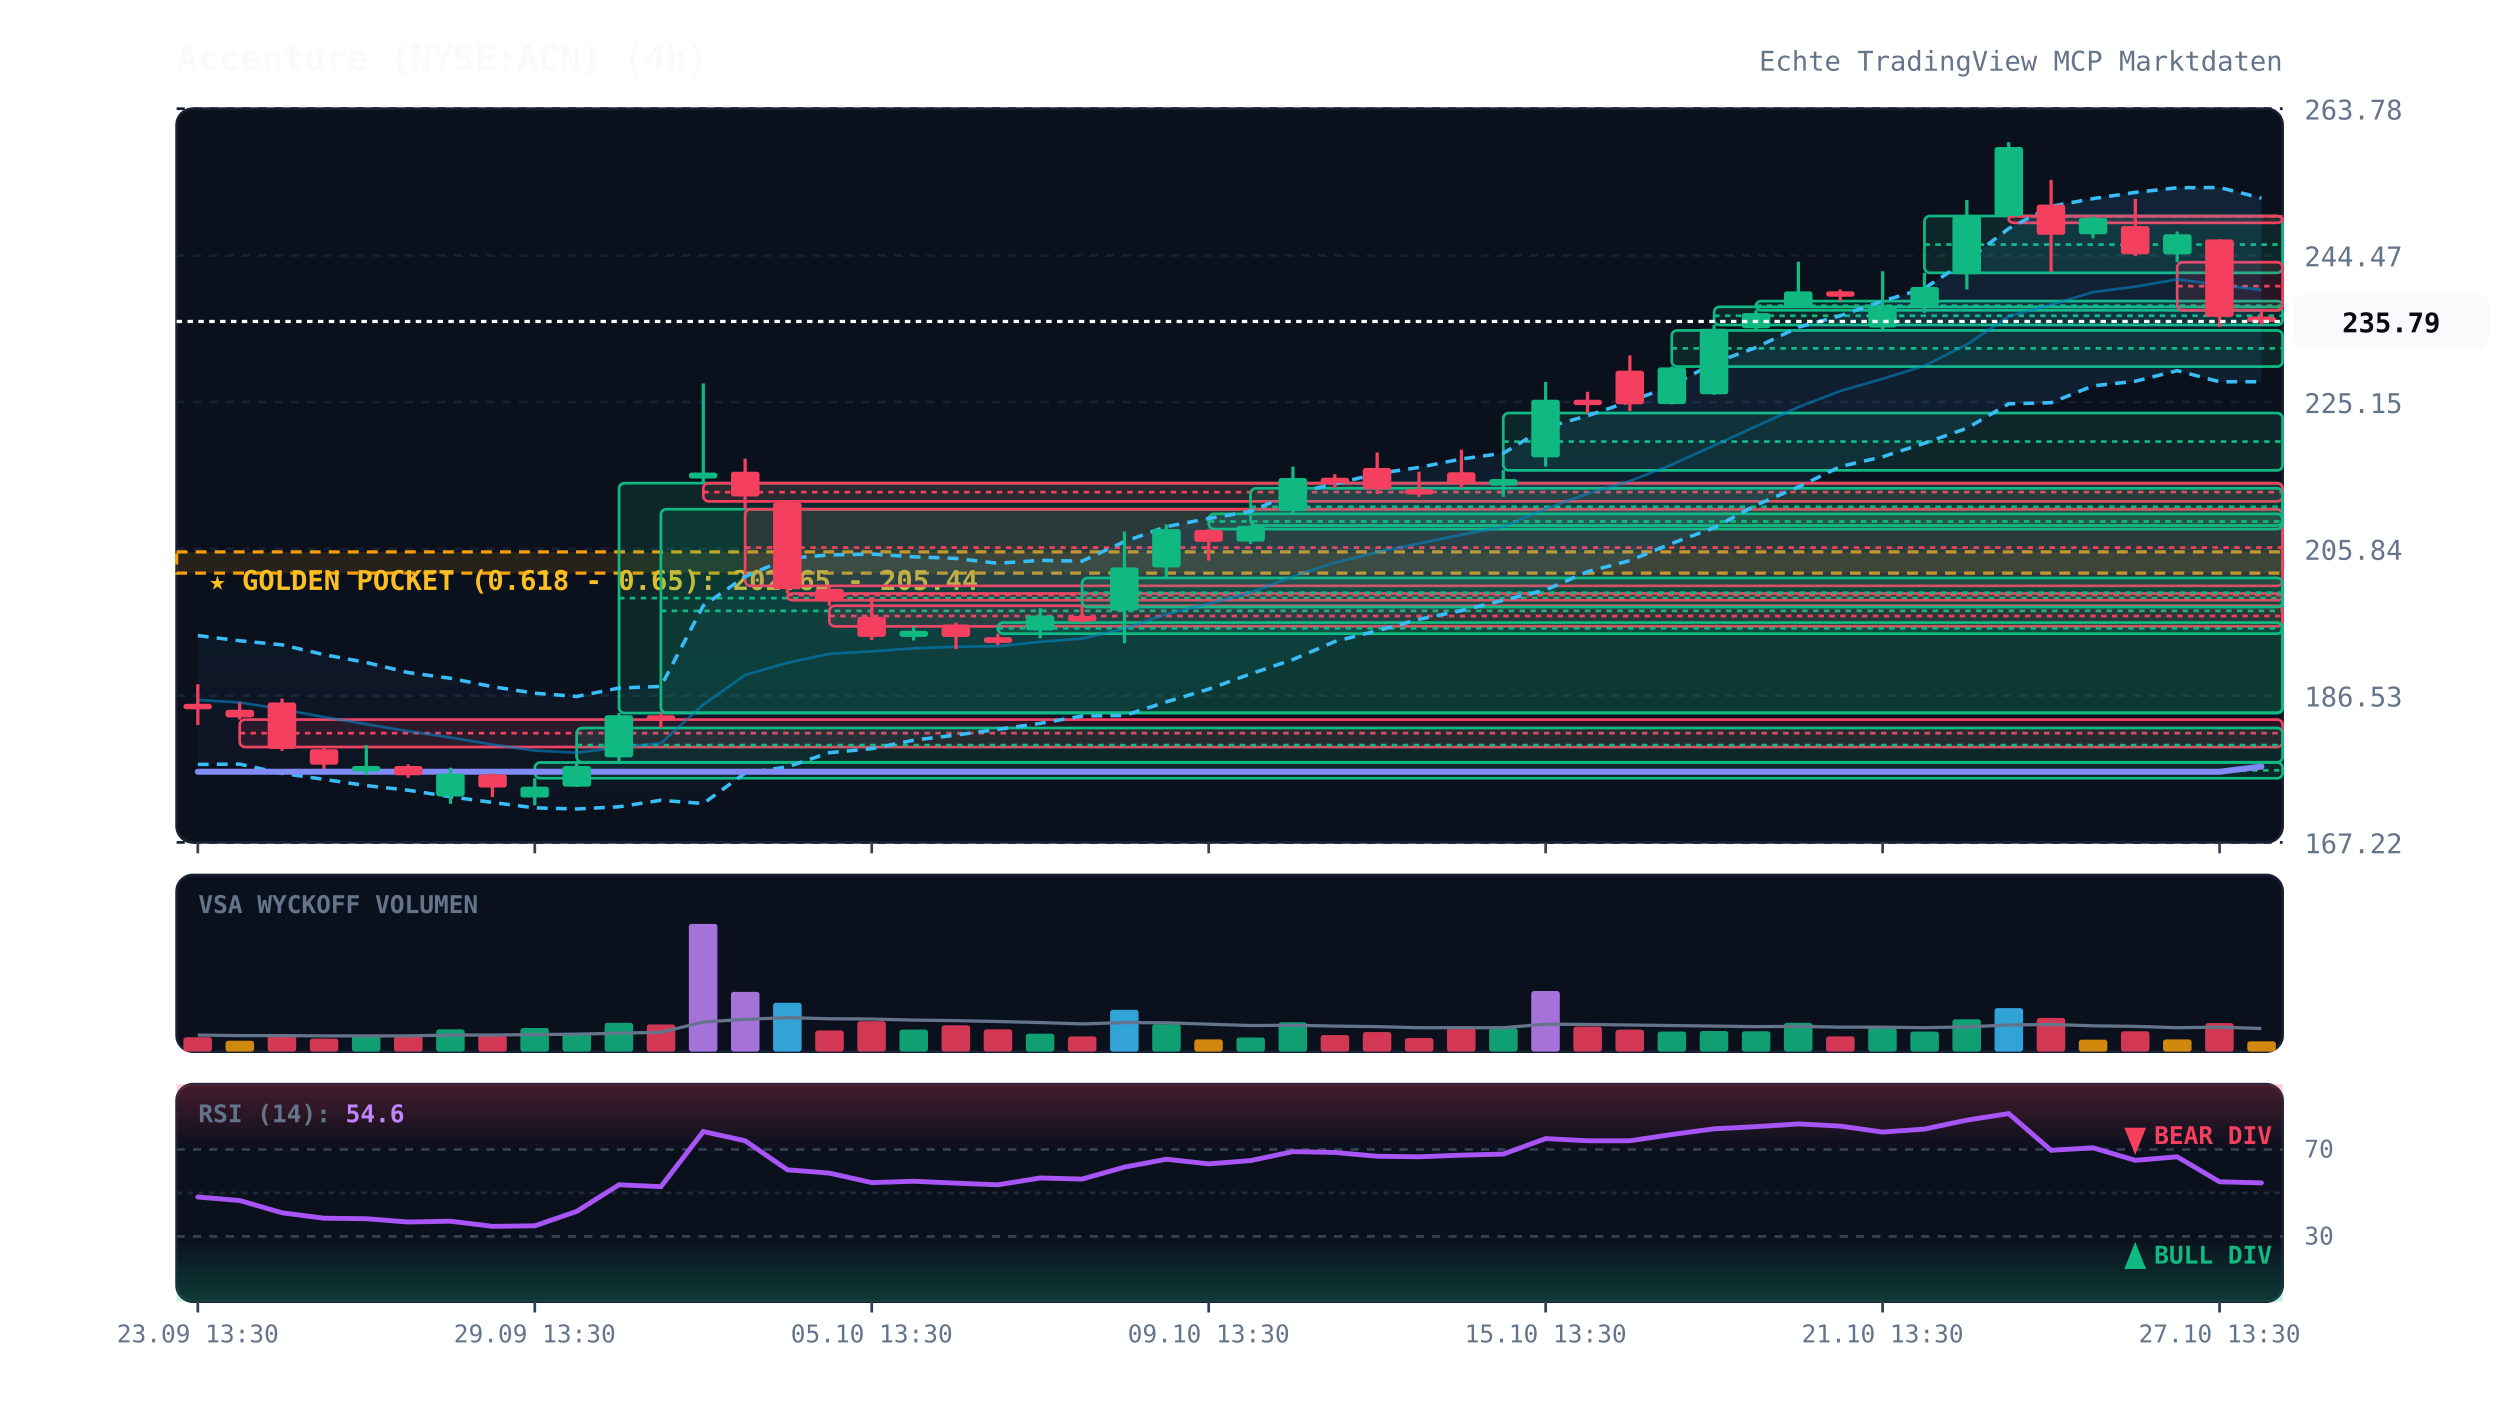
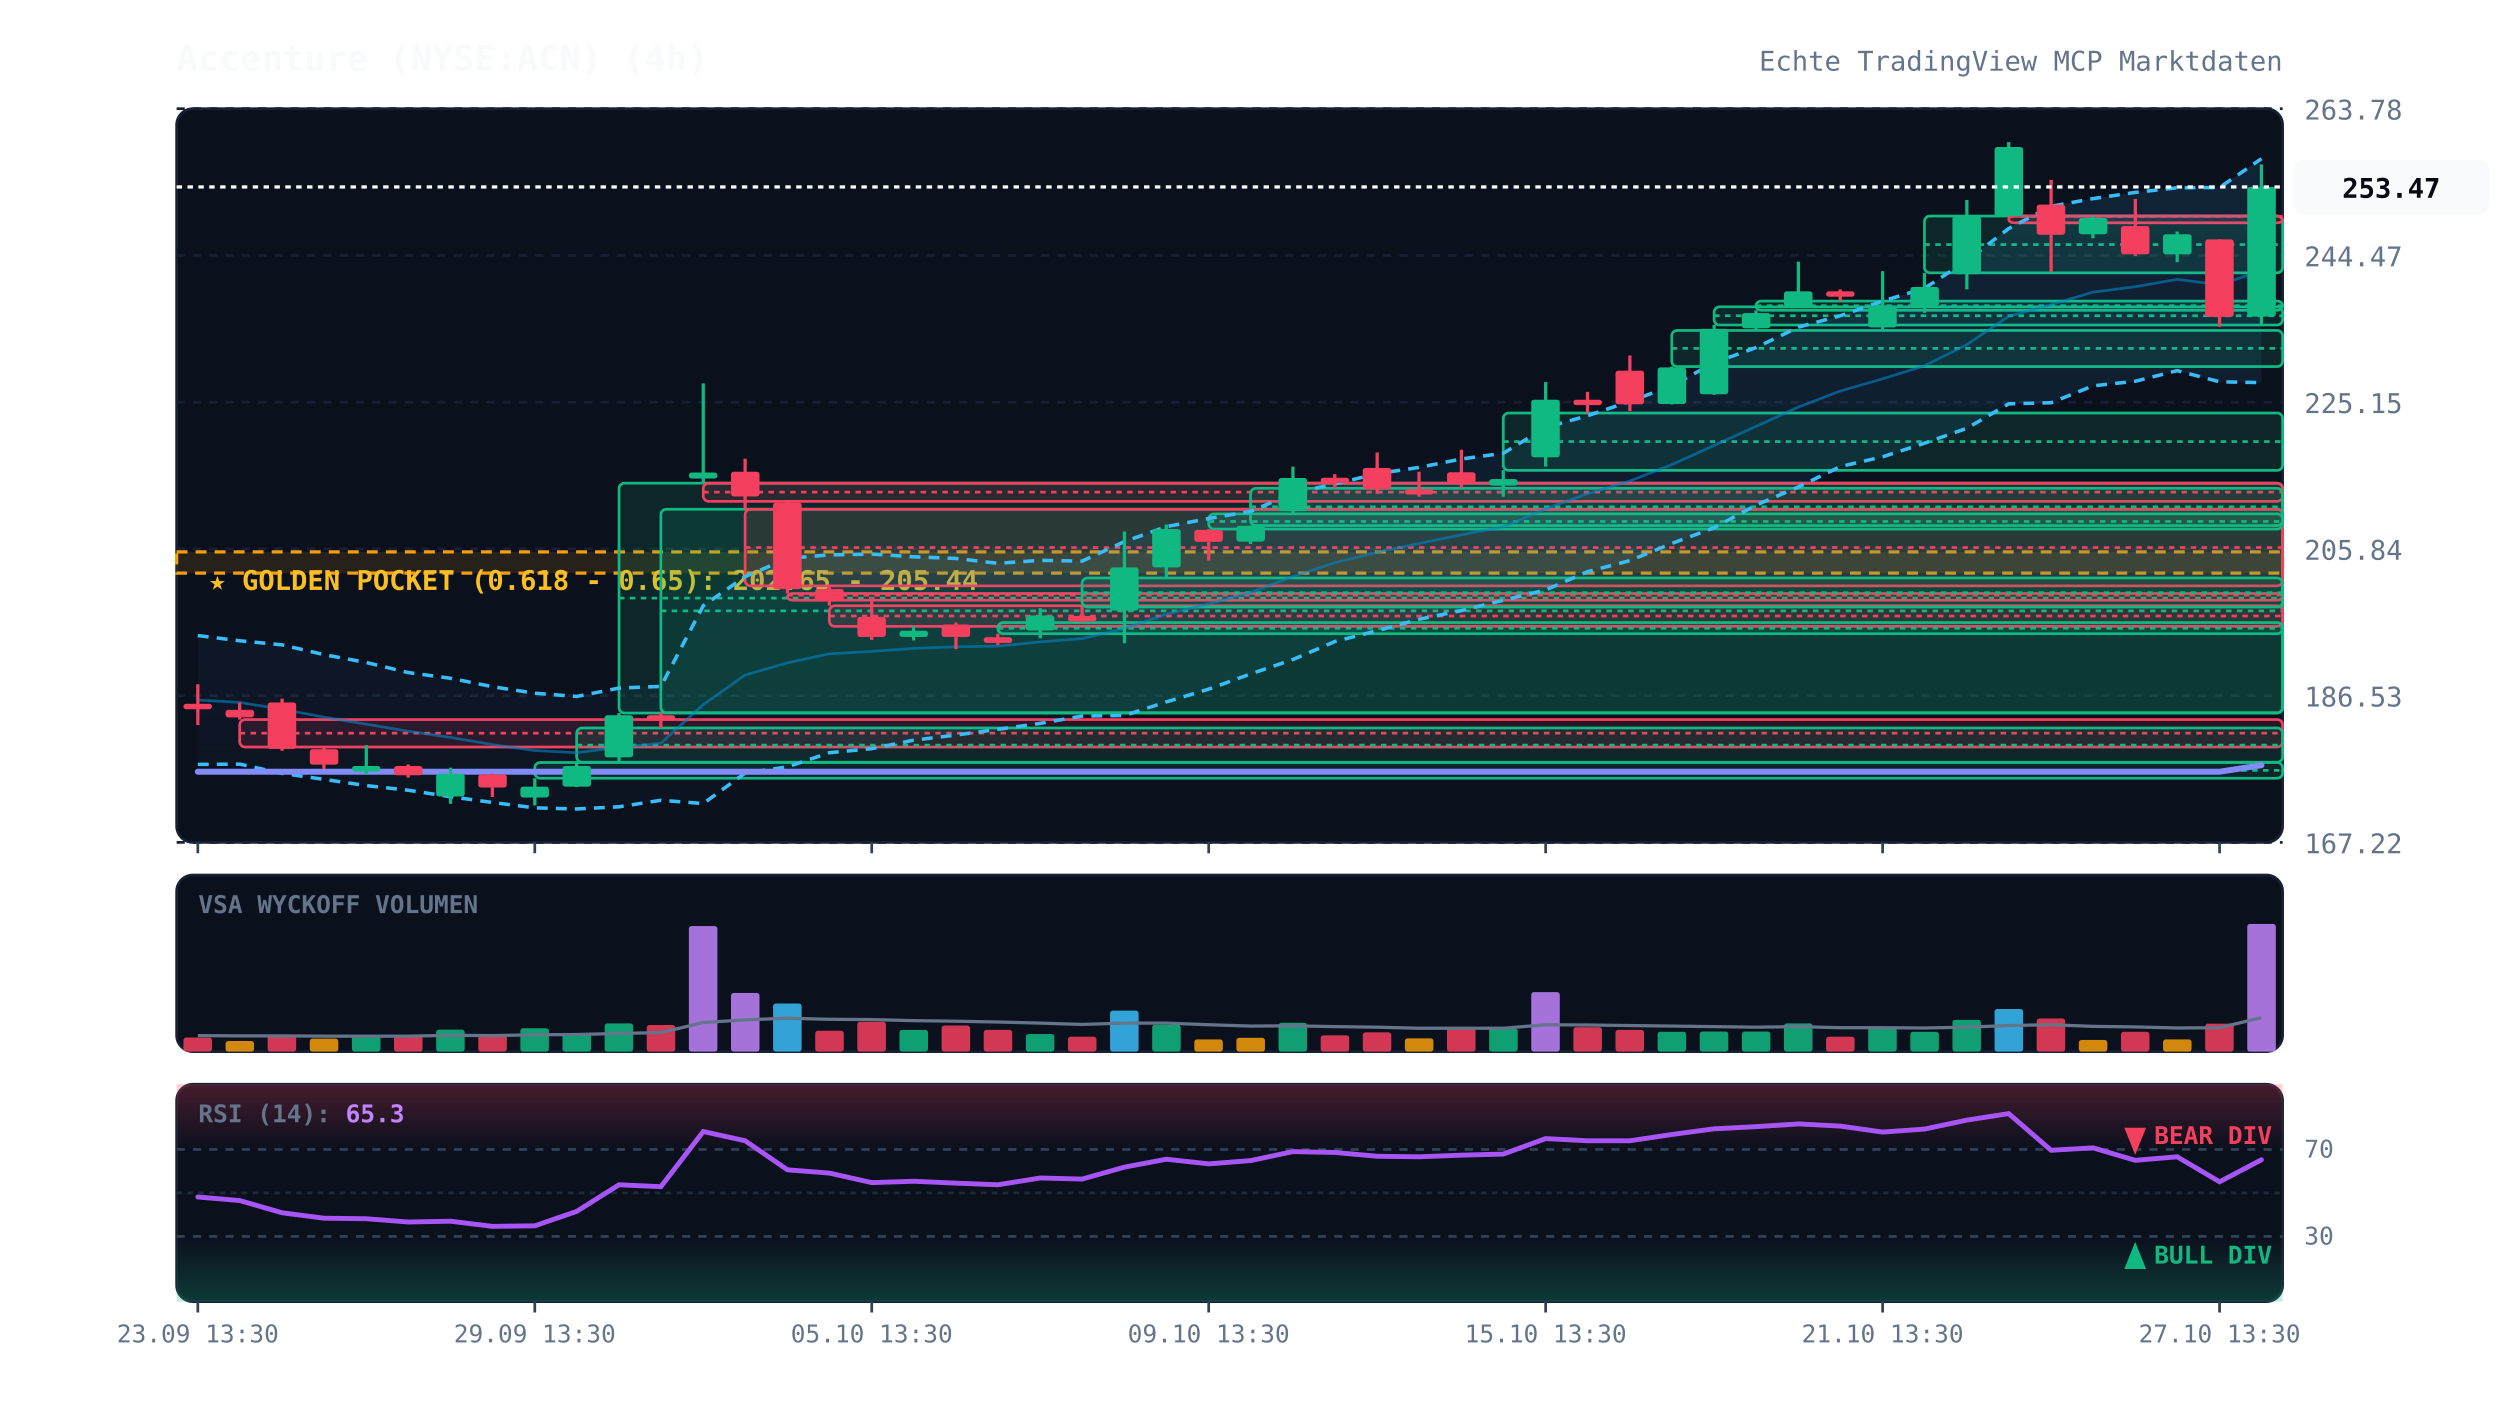
<svg xmlns="http://www.w3.org/2000/svg" viewBox="0 0 920 520" width="100%" height="100%" style="background:#070a13; font-family:'JetBrains Mono', monospace;">
  <defs>
    <linearGradient id="cloud-grad" x1="0%" y1="0%" x2="0%" y2="100%">
      <stop offset="0%" stop-color="#38bdf8" stop-opacity="0.12" />
      <stop offset="100%" stop-color="#38bdf8" stop-opacity="0.02" />
    </linearGradient>
    <linearGradient id="rsi-overbought" x1="0%" y1="0%" x2="0%" y2="100%">
      <stop offset="0%" stop-color="#f43f5e" stop-opacity="0.25" />
      <stop offset="100%" stop-color="#f43f5e" stop-opacity="0.0" />
    </linearGradient>
    <linearGradient id="rsi-oversold" x1="0%" y1="0%" x2="0%" y2="100%">
      <stop offset="0%" stop-color="#10b981" stop-opacity="0.0" />
      <stop offset="100%" stop-color="#10b981" stop-opacity="0.25" />
    </linearGradient>
  </defs>
  <rect x="65" y="40" width="775" height="270" fill="#0b101d" rx="6" stroke="#172033" stroke-width="1" />
  <rect x="65" y="322" width="775" height="65" fill="#0b101d" rx="6" stroke="#172033" stroke-width="1" />
  <rect x="65" y="399" width="775" height="80" fill="#0b101d" rx="6" stroke="#172033" stroke-width="1" />
  <line x1="65" y1="310.0" x2="840" y2="310.0" stroke="#172033" stroke-dasharray="3,3" stroke-width="1" />
  <text x="848" y="314.0" fill="#64748b" font-size="10" text-anchor="start">167.22</text>
  <line x1="65" y1="256.0" x2="840" y2="256.0" stroke="#172033" stroke-dasharray="3,3" stroke-width="1" />
  <text x="848" y="260.0" fill="#64748b" font-size="10" text-anchor="start">186.53</text>
  <line x1="65" y1="202.0" x2="840" y2="202.0" stroke="#172033" stroke-dasharray="3,3" stroke-width="1" />
  <text x="848" y="206.0" fill="#64748b" font-size="10" text-anchor="start">205.84</text>
  <line x1="65" y1="148.0" x2="840" y2="148.0" stroke="#172033" stroke-dasharray="3,3" stroke-width="1" />
  <text x="848" y="152.0" fill="#64748b" font-size="10" text-anchor="start">225.15</text>
  <line x1="65" y1="94.0" x2="840" y2="94.0" stroke="#172033" stroke-dasharray="3,3" stroke-width="1" />
  <text x="848" y="98.0" fill="#64748b" font-size="10" text-anchor="start">244.47</text>
  <line x1="65" y1="40.0" x2="840" y2="40.0" stroke="#172033" stroke-dasharray="3,3" stroke-width="1" />
  <text x="848" y="44.0" fill="#64748b" font-size="10" text-anchor="start">263.78</text>
  <rect x="65" y="203.1" width="775" height="7.8" fill="rgba(245, 158, 11, 0.12)" stroke="#f59e0b" stroke-dasharray="4,3" stroke-width="1.2" />
  <text x="77" y="217.1" fill="#fbbf24" font-size="10" font-weight="bold">★ GOLDEN POCKET (0.618 - 0.65): 202.65 - 205.44</text>
  <rect x="88.2" y="264.8" width="751.8" height="10.1" fill="rgba(244, 63, 94, 0.13)" stroke="#f43f5e" stroke-width="1" rx="2" />
  <line x1="88.2" y1="269.8" x2="840" y2="269.8" stroke="#f43f5e" stroke-dasharray="2,2" stroke-width="1" />
  <rect x="196.8" y="280.6" width="643.2" height="5.8" fill="rgba(16, 185, 129, 0.13)" stroke="#10b981" stroke-width="1" rx="2" />
  <line x1="196.8" y1="283.5" x2="840" y2="283.5" stroke="#10b981" stroke-dasharray="2,2" stroke-width="1" />
  <rect x="212.2" y="267.9" width="627.8" height="12.6" fill="rgba(16, 185, 129, 0.13)" stroke="#10b981" stroke-width="1" rx="2" />
  <line x1="212.2" y1="274.2" x2="840" y2="274.2" stroke="#10b981" stroke-dasharray="2,2" stroke-width="1" />
  <rect x="227.8" y="177.8" width="612.2" height="84.6" fill="rgba(16, 185, 129, 0.13)" stroke="#10b981" stroke-width="1" rx="2" />
  <line x1="227.8" y1="220.1" x2="840" y2="220.1" stroke="#10b981" stroke-dasharray="2,2" stroke-width="1" />
  <rect x="243.2" y="187.4" width="596.8" height="74.9" fill="rgba(16, 185, 129, 0.13)" stroke="#10b981" stroke-width="1" rx="2" />
  <line x1="243.2" y1="224.8" x2="840" y2="224.8" stroke="#10b981" stroke-dasharray="2,2" stroke-width="1" />
  <rect x="258.8" y="177.8" width="581.2" height="6.7" fill="rgba(244, 63, 94, 0.13)" stroke="#f43f5e" stroke-width="1" rx="2" />
  <line x1="258.8" y1="181.1" x2="840" y2="181.1" stroke="#f43f5e" stroke-dasharray="2,2" stroke-width="1" />
  <rect x="274.2" y="187.4" width="565.8" height="28.2" fill="rgba(244, 63, 94, 0.13)" stroke="#f43f5e" stroke-width="1" rx="2" />
  <line x1="274.2" y1="201.5" x2="840" y2="201.5" stroke="#f43f5e" stroke-dasharray="2,2" stroke-width="1" />
  <rect x="289.8" y="218.4" width="550.2" height="2.5" fill="rgba(244, 63, 94, 0.13)" stroke="#f43f5e" stroke-width="1" rx="2" />
  <line x1="289.8" y1="219.0" x2="840" y2="219.0" stroke="#f43f5e" stroke-dasharray="2,2" stroke-width="1" />
  <rect x="305.2" y="222.9" width="534.8" height="7.6" fill="rgba(244, 63, 94, 0.13)" stroke="#f43f5e" stroke-width="1" rx="2" />
  <line x1="305.2" y1="226.7" x2="840" y2="226.7" stroke="#f43f5e" stroke-dasharray="2,2" stroke-width="1" />
  <rect x="367.2" y="229.1" width="472.8" height="4.1" fill="rgba(16, 185, 129, 0.13)" stroke="#10b981" stroke-width="1" rx="2" />
  <line x1="367.2" y1="231.2" x2="840" y2="231.2" stroke="#10b981" stroke-dasharray="2,2" stroke-width="1" />
  <rect x="398.2" y="212.7" width="441.8" height="10.7" fill="rgba(16, 185, 129, 0.13)" stroke="#10b981" stroke-width="1" rx="2" />
  <line x1="398.2" y1="218.1" x2="840" y2="218.1" stroke="#10b981" stroke-dasharray="2,2" stroke-width="1" />
  <rect x="444.8" y="189.1" width="395.2" height="5.6" fill="rgba(16, 185, 129, 0.13)" stroke="#10b981" stroke-width="1" rx="2" />
  <line x1="444.8" y1="191.9" x2="840" y2="191.9" stroke="#10b981" stroke-dasharray="2,2" stroke-width="1" />
  <rect x="460.2" y="179.7" width="379.8" height="13.7" fill="rgba(16, 185, 129, 0.13)" stroke="#10b981" stroke-width="1" rx="2" />
  <line x1="460.2" y1="186.5" x2="840" y2="186.5" stroke="#10b981" stroke-dasharray="2,2" stroke-width="1" />
  <rect x="553.2" y="152.0" width="286.8" height="21.1" fill="rgba(16, 185, 129, 0.13)" stroke="#10b981" stroke-width="1" rx="2" />
  <line x1="553.2" y1="162.5" x2="840" y2="162.5" stroke="#10b981" stroke-dasharray="2,2" stroke-width="1" />
  <rect x="615.2" y="121.6" width="224.8" height="13.3" fill="rgba(16, 185, 129, 0.13)" stroke="#10b981" stroke-width="1" rx="2" />
  <line x1="615.2" y1="128.2" x2="840" y2="128.2" stroke="#10b981" stroke-dasharray="2,2" stroke-width="1" />
  <rect x="630.8" y="112.9" width="209.2" height="6.7" fill="rgba(16, 185, 129, 0.13)" stroke="#10b981" stroke-width="1" rx="2" />
  <line x1="630.8" y1="116.2" x2="840" y2="116.2" stroke="#10b981" stroke-dasharray="2,2" stroke-width="1" />
  <rect x="646.2" y="110.8" width="193.8" height="3.4" fill="rgba(16, 185, 129, 0.13)" stroke="#10b981" stroke-width="1" rx="2" />
  <line x1="646.2" y1="112.5" x2="840" y2="112.5" stroke="#10b981" stroke-dasharray="2,2" stroke-width="1" />
  <rect x="708.2" y="79.5" width="131.8" height="20.9" fill="rgba(16, 185, 129, 0.13)" stroke="#10b981" stroke-width="1" rx="2" />
  <line x1="708.2" y1="90.0" x2="840" y2="90.0" stroke="#10b981" stroke-dasharray="2,2" stroke-width="1" />
  <rect x="739.2" y="79.5" width="100.8" height="2.5" fill="rgba(244, 63, 94, 0.13)" stroke="#f43f5e" stroke-width="1" rx="2" />
  <line x1="739.2" y1="79.6" x2="840" y2="79.6" stroke="#f43f5e" stroke-dasharray="2,2" stroke-width="1" />
-   <rect x="801.2" y="96.5" width="38.8" height="17.7" fill="rgba(244, 63, 94, 0.13)" stroke="#f43f5e" stroke-width="1" rx="2" />
-   <line x1="801.2" y1="105.3" x2="840" y2="105.3" stroke="#f43f5e" stroke-dasharray="2,2" stroke-width="1" />
-   <polygon points="72.8,233.9 88.2,235.8 103.8,237.3 119.2,240.9 134.8,243.8 150.2,247.5 165.8,249.6 181.2,252.7 196.8,255.1 212.2,256.3 227.8,253.2 243.2,252.6 258.8,222.9 274.2,212.2 289.8,205.5 305.2,204.2 320.8,203.9 336.2,204.9 351.8,205.5 367.2,207.3 382.8,206.2 398.2,206.5 413.8,199.3 429.2,193.8 444.8,190.8 460.2,188.2 475.8,181.5 491.2,178.1 506.8,174.3 522.2,172.0 537.8,168.9 553.2,166.8 568.8,157.3 584.2,153.0 599.8,147.7 615.2,142.0 630.8,133.5 646.2,127.9 661.8,120.4 677.2,116.2 692.8,110.8 708.2,106.1 723.8,95.9 739.2,84.1 754.8,75.9 770.2,73.1 785.8,70.8 801.2,69.1 816.8,69.0 832.2,72.9 832.2,140.5 816.8,140.5 801.2,136.4 785.8,140.3 770.2,142.0 754.8,148.2 739.2,148.6 723.8,157.6 708.2,163.1 692.8,168.1 677.2,171.7 661.8,179.2 646.2,185.9 630.8,194.2 615.2,200.0 599.8,206.3 584.2,210.4 568.8,217.1 553.2,220.9 537.8,224.7 522.2,227.9 506.8,232.1 491.2,236.1 475.8,242.7 460.2,248.0 444.8,253.6 429.2,258.3 413.8,263.3 398.2,263.5 382.8,266.2 367.2,268.4 351.8,270.5 336.2,272.4 320.8,275.5 305.2,277.0 289.8,282.2 274.2,284.5 258.8,295.7 243.2,294.5 227.8,296.9 212.2,297.7 196.8,297.3 181.2,295.3 165.8,293.2 150.2,290.8 134.8,289.1 119.2,286.8 103.8,284.6 88.2,281.2 72.8,281.3" fill="url(#cloud-grad)" />
-   <polyline points="72.8,233.9 88.2,235.8 103.8,237.3 119.2,240.9 134.8,243.8 150.2,247.5 165.8,249.6 181.2,252.7 196.8,255.1 212.2,256.3 227.8,253.2 243.2,252.6 258.8,222.9 274.2,212.2 289.8,205.5 305.2,204.2 320.8,203.9 336.2,204.9 351.8,205.5 367.2,207.3 382.8,206.2 398.2,206.5 413.8,199.3 429.2,193.8 444.8,190.8 460.2,188.2 475.8,181.5 491.2,178.1 506.8,174.3 522.2,172.0 537.8,168.9 553.2,166.8 568.8,157.3 584.2,153.0 599.8,147.7 615.2,142.0 630.8,133.5 646.2,127.9 661.8,120.4 677.2,116.2 692.8,110.8 708.2,106.1 723.8,95.9 739.2,84.1 754.8,75.9 770.2,73.1 785.8,70.8 801.2,69.1 816.8,69.0 832.2,72.9" fill="none" stroke="#38bdf8" stroke-width="1.3" stroke-dasharray="4,3" />
-   <polyline points="72.8,281.3 88.2,281.2 103.8,284.6 119.2,286.8 134.8,289.1 150.2,290.8 165.8,293.2 181.2,295.3 196.8,297.3 212.2,297.7 227.8,296.9 243.2,294.5 258.8,295.7 274.2,284.5 289.8,282.2 305.2,277.0 320.8,275.5 336.2,272.4 351.8,270.5 367.2,268.4 382.8,266.2 398.2,263.5 413.8,263.3 429.2,258.3 444.8,253.6 460.2,248.0 475.8,242.7 491.2,236.1 506.8,232.1 522.2,227.9 537.8,224.7 553.2,220.9 568.8,217.1 584.2,210.4 599.8,206.3 615.2,200.0 630.8,194.2 646.2,185.9 661.8,179.2 677.2,171.7 692.8,168.1 708.2,163.1 723.8,157.6 739.2,148.6 754.8,148.2 770.2,142.0 785.8,140.3 801.2,136.4 816.8,140.5 832.2,140.5" fill="none" stroke="#38bdf8" stroke-width="1.3" stroke-dasharray="4,3" />
-   <polyline points="72.8,257.6 88.2,258.5 103.8,261.0 119.2,263.9 134.8,266.5 150.2,269.1 165.8,271.4 181.2,274.0 196.8,276.2 212.2,277.0 227.8,275.0 243.2,273.5 258.8,259.3 274.2,248.4 289.8,243.9 305.2,240.6 320.8,239.7 336.2,238.6 351.8,238.0 367.2,237.8 382.8,236.2 398.2,235.0 413.8,231.3 429.2,226.0 444.8,222.2 460.2,218.1 475.8,212.1 491.2,207.1 506.8,203.2 522.2,200.0 537.8,196.8 553.2,193.9 568.8,187.2 584.2,181.7 599.8,177.0 615.2,171.0 630.8,163.9 646.2,156.9 661.8,149.8 677.2,143.9 692.8,139.4 708.2,134.6 723.8,126.8 739.2,116.4 754.8,112.1 770.2,107.5 785.8,105.5 801.2,102.8 816.8,104.8 832.2,106.7" fill="none" stroke="#0284c7" stroke-width="1.0" stroke-opacity="0.6" />
-   <polyline points="72.8,284.0 88.2,284.0 103.8,284.0 119.2,284.0 134.8,284.0 150.2,284.0 165.8,284.0 181.2,284.0 196.8,284.0 212.2,284.0 227.8,284.0 243.2,284.0 258.8,284.0 274.2,284.0 289.8,284.0 305.2,284.0 320.8,284.0 336.2,284.0 351.8,284.0 367.2,284.0 382.8,284.0 398.2,284.0 413.8,284.0 429.2,284.0 444.8,284.0 460.2,284.0 475.8,284.0 491.2,284.0 506.8,284.0 522.2,284.0 537.8,284.0 553.2,284.0 568.8,284.0 584.2,284.0 599.8,284.0 615.2,284.0 630.8,284.0 646.2,284.0 661.8,284.0 677.2,284.0 692.8,284.0 708.2,284.0 723.8,284.0 739.2,284.0 754.8,284.0 770.2,284.0 785.8,284.0 801.2,284.0 816.8,284.0 832.2,282.1" fill="none" stroke="#818cf8" stroke-width="2.2" stroke-linecap="round" />
+   <polygon points="72.8,233.9 88.2,235.8 103.8,237.3 119.2,240.9 134.8,243.8 150.2,247.5 165.8,249.6 181.2,252.7 196.8,255.1 212.2,256.3 227.8,253.2 243.2,252.6 258.8,222.9 274.2,212.2 289.8,205.5 305.2,204.2 320.8,203.9 336.2,204.9 351.8,205.5 367.2,207.3 382.8,206.2 398.2,206.5 413.8,199.3 429.2,193.8 444.8,190.8 460.2,188.2 475.8,181.5 491.2,178.1 506.8,174.3 522.2,172.0 537.8,168.9 553.2,166.8 568.8,157.3 584.2,153.0 599.8,147.7 615.2,142.0 630.8,133.5 646.2,127.9 661.8,120.4 677.2,116.2 692.8,110.8 708.2,106.1 723.8,95.9 739.2,84.1 754.8,75.9 770.2,73.1 785.8,70.8 801.2,69.1 816.8,69.0 832.2,58.4 832.2,140.8 816.8,140.5 801.2,136.4 785.8,140.3 770.2,142.0 754.8,148.2 739.2,148.6 723.8,157.6 708.2,163.1 692.8,168.1 677.2,171.7 661.8,179.2 646.2,185.9 630.8,194.2 615.2,200.0 599.8,206.3 584.2,210.4 568.8,217.1 553.2,220.9 537.8,224.7 522.2,227.9 506.8,232.1 491.2,236.1 475.8,242.7 460.2,248.0 444.8,253.6 429.2,258.3 413.8,263.3 398.2,263.5 382.8,266.2 367.2,268.4 351.8,270.5 336.2,272.4 320.8,275.5 305.2,277.0 289.8,282.2 274.2,284.5 258.8,295.7 243.2,294.5 227.8,296.9 212.2,297.7 196.8,297.3 181.2,295.3 165.8,293.2 150.2,290.8 134.8,289.1 119.2,286.8 103.8,284.6 88.2,281.2 72.8,281.3" fill="url(#cloud-grad)" />
+   <polyline points="72.8,233.9 88.2,235.8 103.8,237.3 119.2,240.9 134.8,243.8 150.2,247.5 165.8,249.6 181.2,252.7 196.8,255.1 212.2,256.3 227.8,253.2 243.2,252.6 258.8,222.9 274.2,212.2 289.8,205.5 305.2,204.2 320.8,203.9 336.2,204.9 351.8,205.5 367.2,207.3 382.8,206.2 398.2,206.5 413.8,199.3 429.2,193.8 444.8,190.8 460.2,188.2 475.8,181.5 491.2,178.1 506.8,174.3 522.2,172.0 537.8,168.9 553.2,166.8 568.8,157.3 584.2,153.0 599.8,147.7 615.2,142.0 630.8,133.5 646.2,127.9 661.8,120.4 677.2,116.2 692.8,110.8 708.2,106.1 723.8,95.9 739.2,84.1 754.8,75.9 770.2,73.1 785.8,70.8 801.2,69.1 816.8,69.0 832.2,58.4" fill="none" stroke="#38bdf8" stroke-width="1.3" stroke-dasharray="4,3" />
+   <polyline points="72.8,281.3 88.2,281.2 103.8,284.6 119.2,286.8 134.8,289.1 150.2,290.8 165.8,293.2 181.2,295.3 196.8,297.3 212.2,297.7 227.8,296.9 243.2,294.5 258.8,295.7 274.2,284.5 289.8,282.2 305.2,277.0 320.8,275.5 336.2,272.4 351.8,270.5 367.2,268.4 382.8,266.2 398.2,263.5 413.8,263.3 429.2,258.3 444.8,253.6 460.2,248.0 475.8,242.7 491.2,236.1 506.8,232.1 522.2,227.9 537.8,224.7 553.2,220.9 568.8,217.1 584.2,210.4 599.8,206.3 615.2,200.0 630.8,194.2 646.2,185.9 661.8,179.2 677.2,171.7 692.8,168.1 708.2,163.1 723.8,157.6 739.2,148.6 754.8,148.2 770.2,142.0 785.8,140.3 801.2,136.4 816.8,140.5 832.2,140.8" fill="none" stroke="#38bdf8" stroke-width="1.3" stroke-dasharray="4,3" />
+   <polyline points="72.8,257.6 88.2,258.5 103.8,261.0 119.2,263.9 134.8,266.5 150.2,269.1 165.8,271.4 181.2,274.0 196.8,276.2 212.2,277.0 227.8,275.0 243.2,273.5 258.8,259.3 274.2,248.4 289.8,243.9 305.2,240.6 320.8,239.7 336.2,238.6 351.8,238.0 367.2,237.8 382.8,236.2 398.2,235.0 413.8,231.3 429.2,226.0 444.8,222.2 460.2,218.1 475.8,212.1 491.2,207.1 506.8,203.2 522.2,200.0 537.8,196.8 553.2,193.9 568.8,187.2 584.2,181.7 599.8,177.0 615.2,171.0 630.8,163.9 646.2,156.9 661.8,149.8 677.2,143.9 692.8,139.4 708.2,134.6 723.8,126.8 739.2,116.4 754.8,112.1 770.2,107.5 785.8,105.5 801.2,102.8 816.8,104.8 832.2,99.6" fill="none" stroke="#0284c7" stroke-width="1.0" stroke-opacity="0.6" />
+   <polyline points="72.8,284.0 88.2,284.0 103.8,284.0 119.2,284.0 134.8,284.0 150.2,284.0 165.8,284.0 181.2,284.0 196.8,284.0 212.2,284.0 227.8,284.0 243.2,284.0 258.8,284.0 274.2,284.0 289.8,284.0 305.2,284.0 320.8,284.0 336.2,284.0 351.8,284.0 367.2,284.0 382.8,284.0 398.2,284.0 413.8,284.0 429.2,284.0 444.8,284.0 460.2,284.0 475.8,284.0 491.2,284.0 506.8,284.0 522.2,284.0 537.8,284.0 553.2,284.0 568.8,284.0 584.2,284.0 599.8,284.0 615.2,284.0 630.8,284.0 646.2,284.0 661.8,284.0 677.2,284.0 692.8,284.0 708.2,284.0 723.8,284.0 739.2,284.0 754.8,284.0 770.2,284.0 785.8,284.0 801.2,284.0 816.8,284.0 832.2,281.6" fill="none" stroke="#818cf8" stroke-width="2.2" stroke-linecap="round" />
  <line x1="72.8" y1="251.8" x2="72.8" y2="266.8" stroke="#f43f5e" stroke-width="1.2" />
  <rect x="67.5" y="259.0" width="10.5" height="2.0" fill="#f43f5e" rx="1" />
  <line x1="88.2" y1="258.5" x2="88.2" y2="264.8" stroke="#f43f5e" stroke-width="1.2" />
  <rect x="83.0" y="261.2" width="10.5" height="2.8" fill="#f43f5e" rx="1" />
  <line x1="103.8" y1="257.1" x2="103.8" y2="276.3" stroke="#f43f5e" stroke-width="1.2" />
  <rect x="98.5" y="258.5" width="10.5" height="17.1" fill="#f43f5e" rx="1" />
  <line x1="119.2" y1="274.8" x2="119.2" y2="283.0" stroke="#f43f5e" stroke-width="1.2" />
  <rect x="114.0" y="275.7" width="10.5" height="5.7" fill="#f43f5e" rx="1" />
  <line x1="134.8" y1="274.2" x2="134.8" y2="285.1" stroke="#10b981" stroke-width="1.2" />
  <rect x="129.5" y="281.9" width="10.5" height="2.0" fill="#10b981" rx="1" />
  <line x1="150.2" y1="281.3" x2="150.2" y2="286.2" stroke="#f43f5e" stroke-width="1.2" />
  <rect x="145.0" y="281.9" width="10.5" height="3.4" fill="#f43f5e" rx="1" />
  <line x1="165.8" y1="282.5" x2="165.8" y2="295.8" stroke="#10b981" stroke-width="1.2" />
  <rect x="160.5" y="284.7" width="10.5" height="8.4" fill="#10b981" rx="1" />
  <line x1="181.2" y1="284.6" x2="181.2" y2="293.3" stroke="#f43f5e" stroke-width="1.2" />
  <rect x="176.0" y="285.0" width="10.5" height="4.8" fill="#f43f5e" rx="1" />
  <line x1="196.8" y1="286.4" x2="196.8" y2="296.4" stroke="#10b981" stroke-width="1.2" />
  <rect x="191.5" y="289.5" width="10.5" height="4.0" fill="#10b981" rx="1" />
  <line x1="212.2" y1="280.5" x2="212.2" y2="289.6" stroke="#10b981" stroke-width="1.2" />
  <rect x="207.0" y="281.9" width="10.5" height="7.6" fill="#10b981" rx="1" />
  <line x1="227.8" y1="262.4" x2="227.8" y2="280.6" stroke="#10b981" stroke-width="1.2" />
  <rect x="222.5" y="263.2" width="10.5" height="15.5" fill="#10b981" rx="1" />
  <line x1="243.2" y1="262.3" x2="243.2" y2="267.9" stroke="#f43f5e" stroke-width="1.2" />
  <rect x="238.0" y="263.2" width="10.5" height="2.0" fill="#f43f5e" rx="1" />
  <line x1="258.8" y1="141.1" x2="258.8" y2="177.8" stroke="#10b981" stroke-width="1.2" />
  <rect x="253.5" y="173.9" width="10.5" height="2.2" fill="#10b981" rx="1" />
  <line x1="274.2" y1="168.8" x2="274.2" y2="187.4" stroke="#f43f5e" stroke-width="1.2" />
  <rect x="269.0" y="173.6" width="10.5" height="9.1" fill="#f43f5e" rx="1" />
  <line x1="289.8" y1="184.5" x2="289.8" y2="218.4" stroke="#f43f5e" stroke-width="1.2" />
  <rect x="284.5" y="184.9" width="10.5" height="31.9" fill="#f43f5e" rx="1" />
  <line x1="305.2" y1="215.6" x2="305.2" y2="222.9" stroke="#f43f5e" stroke-width="1.2" />
  <rect x="300.0" y="216.7" width="10.5" height="4.5" fill="#f43f5e" rx="1" />
  <line x1="320.8" y1="219.7" x2="320.8" y2="235.5" stroke="#f43f5e" stroke-width="1.2" />
  <rect x="315.5" y="227.0" width="10.5" height="7.4" fill="#f43f5e" rx="1" />
  <line x1="336.2" y1="230.5" x2="336.2" y2="235.7" stroke="#10b981" stroke-width="1.2" />
  <rect x="331.0" y="232.1" width="10.5" height="2.3" fill="#10b981" rx="1" />
  <line x1="351.8" y1="229.1" x2="351.8" y2="238.9" stroke="#f43f5e" stroke-width="1.2" />
  <rect x="346.5" y="229.8" width="10.5" height="4.6" fill="#f43f5e" rx="1" />
  <line x1="367.2" y1="233.2" x2="367.2" y2="237.4" stroke="#f43f5e" stroke-width="1.2" />
  <rect x="362.0" y="234.5" width="10.5" height="2.1" fill="#f43f5e" rx="1" />
  <line x1="382.8" y1="223.8" x2="382.8" y2="234.9" stroke="#10b981" stroke-width="1.2" />
  <rect x="377.5" y="226.5" width="10.5" height="5.5" fill="#10b981" rx="1" />
  <line x1="398.2" y1="223.4" x2="398.2" y2="229.1" stroke="#f43f5e" stroke-width="1.2" />
  <rect x="393.0" y="226.7" width="10.5" height="2.0" fill="#f43f5e" rx="1" />
  <line x1="413.8" y1="195.6" x2="413.8" y2="236.7" stroke="#10b981" stroke-width="1.2" />
  <rect x="408.5" y="208.8" width="10.5" height="15.9" fill="#10b981" rx="1" />
  <line x1="429.2" y1="193.0" x2="429.2" y2="212.7" stroke="#10b981" stroke-width="1.2" />
  <rect x="424.0" y="194.7" width="10.5" height="14.1" fill="#10b981" rx="1" />
  <line x1="444.8" y1="194.7" x2="444.8" y2="206.3" stroke="#f43f5e" stroke-width="1.2" />
  <rect x="439.5" y="195.0" width="10.5" height="4.4" fill="#f43f5e" rx="1" />
  <line x1="460.2" y1="193.4" x2="460.2" y2="200.2" stroke="#10b981" stroke-width="1.2" />
  <rect x="455.0" y="193.5" width="10.5" height="5.8" fill="#10b981" rx="1" />
  <line x1="475.8" y1="171.7" x2="475.8" y2="189.1" stroke="#10b981" stroke-width="1.2" />
  <rect x="470.5" y="175.9" width="10.5" height="12.2" fill="#10b981" rx="1" />
  <line x1="491.2" y1="174.5" x2="491.2" y2="179.7" stroke="#f43f5e" stroke-width="1.2" />
  <rect x="486.0" y="175.8" width="10.5" height="2.0" fill="#f43f5e" rx="1" />
  <line x1="506.8" y1="166.5" x2="506.8" y2="181.8" stroke="#f43f5e" stroke-width="1.2" />
  <rect x="501.5" y="172.2" width="10.5" height="7.9" fill="#f43f5e" rx="1" />
  <line x1="522.2" y1="173.6" x2="522.2" y2="182.8" stroke="#f43f5e" stroke-width="1.2" />
  <rect x="517.0" y="180.0" width="10.5" height="2.0" fill="#f43f5e" rx="1" />
  <line x1="537.8" y1="165.5" x2="537.8" y2="179.6" stroke="#f43f5e" stroke-width="1.2" />
  <rect x="532.5" y="173.8" width="10.5" height="4.1" fill="#f43f5e" rx="1" />
  <line x1="553.2" y1="173.0" x2="553.2" y2="182.8" stroke="#10b981" stroke-width="1.2" />
  <rect x="548.0" y="176.3" width="10.5" height="2.4" fill="#10b981" rx="1" />
  <line x1="568.8" y1="140.6" x2="568.8" y2="171.7" stroke="#10b981" stroke-width="1.2" />
  <rect x="563.5" y="147.1" width="10.5" height="21.2" fill="#10b981" rx="1" />
  <line x1="584.2" y1="144.2" x2="584.2" y2="152.0" stroke="#f43f5e" stroke-width="1.2" />
  <rect x="579.0" y="147.1" width="10.5" height="2.0" fill="#f43f5e" rx="1" />
  <line x1="599.8" y1="130.8" x2="599.8" y2="151.3" stroke="#f43f5e" stroke-width="1.2" />
  <rect x="594.5" y="136.4" width="10.5" height="12.4" fill="#f43f5e" rx="1" />
  <line x1="615.2" y1="134.9" x2="615.2" y2="148.8" stroke="#10b981" stroke-width="1.2" />
  <rect x="610.0" y="135.2" width="10.5" height="13.5" fill="#10b981" rx="1" />
  <line x1="630.8" y1="119.5" x2="630.8" y2="145.3" stroke="#10b981" stroke-width="1.2" />
  <rect x="625.5" y="121.0" width="10.5" height="24.1" fill="#10b981" rx="1" />
  <line x1="646.2" y1="114.2" x2="646.2" y2="121.6" stroke="#10b981" stroke-width="1.2" />
  <rect x="641.0" y="115.2" width="10.5" height="5.6" fill="#10b981" rx="1" />
  <line x1="661.8" y1="96.3" x2="661.8" y2="112.9" stroke="#10b981" stroke-width="1.2" />
  <rect x="656.5" y="107.2" width="10.5" height="5.7" fill="#10b981" rx="1" />
  <line x1="677.2" y1="106.5" x2="677.2" y2="110.8" stroke="#f43f5e" stroke-width="1.2" />
  <rect x="672.0" y="107.2" width="10.5" height="2.0" fill="#f43f5e" rx="1" />
  <line x1="692.8" y1="99.8" x2="692.8" y2="121.8" stroke="#10b981" stroke-width="1.2" />
  <rect x="687.5" y="112.5" width="10.5" height="8.0" fill="#10b981" rx="1" />
  <line x1="708.2" y1="100.4" x2="708.2" y2="115.1" stroke="#10b981" stroke-width="1.2" />
  <rect x="703.0" y="105.6" width="10.5" height="7.1" fill="#10b981" rx="1" />
  <line x1="723.8" y1="73.6" x2="723.8" y2="106.5" stroke="#10b981" stroke-width="1.2" />
  <rect x="718.5" y="79.6" width="10.5" height="21.3" fill="#10b981" rx="1" />
  <line x1="739.2" y1="52.3" x2="739.2" y2="79.5" stroke="#10b981" stroke-width="1.2" />
  <rect x="734.0" y="54.1" width="10.5" height="25.4" fill="#10b981" rx="1" />
  <line x1="754.8" y1="66.2" x2="754.8" y2="100.1" stroke="#f43f5e" stroke-width="1.2" />
  <rect x="749.5" y="75.3" width="10.5" height="11.1" fill="#f43f5e" rx="1" />
  <line x1="770.2" y1="79.6" x2="770.2" y2="87.7" stroke="#10b981" stroke-width="1.2" />
  <rect x="765.0" y="80.2" width="10.5" height="6.0" fill="#10b981" rx="1" />
  <line x1="785.8" y1="73.2" x2="785.8" y2="94.2" stroke="#f43f5e" stroke-width="1.2" />
  <rect x="780.5" y="83.2" width="10.5" height="10.4" fill="#f43f5e" rx="1" />
  <line x1="801.2" y1="85.2" x2="801.2" y2="96.5" stroke="#10b981" stroke-width="1.2" />
  <rect x="796.0" y="86.2" width="10.5" height="7.4" fill="#10b981" rx="1" />
  <line x1="816.8" y1="88.1" x2="816.8" y2="120.3" stroke="#f43f5e" stroke-width="1.2" />
  <rect x="811.5" y="88.1" width="10.5" height="28.5" fill="#f43f5e" rx="1" />
-   <line x1="832.2" y1="114.2" x2="832.2" y2="119.5" stroke="#f43f5e" stroke-width="1.2" />
-   <rect x="827.0" y="116.5" width="10.5" height="2.0" fill="#f43f5e" rx="1" />
-   <line x1="65" y1="118.3" x2="840" y2="118.3" stroke="#f8fafc" stroke-width="1.2" stroke-dasharray="2,2" />
-   <rect x="844" y="108.3" width="72" height="20" fill="#f8fafc" rx="4" />
-   <text x="880" y="122.3" fill="#070a13" font-size="10" font-weight="bold" text-anchor="middle">235.79</text>
+   <line x1="832.2" y1="60.5" x2="832.2" y2="119.5" stroke="#10b981" stroke-width="1.2" />
+   <rect x="827.0" y="68.8" width="10.5" height="47.7" fill="#10b981" rx="1" />
+   <line x1="65" y1="68.8" x2="840" y2="68.8" stroke="#f8fafc" stroke-width="1.2" stroke-dasharray="2,2" />
+   <rect x="844" y="58.8" width="72" height="20" fill="#f8fafc" rx="4" />
+   <text x="880" y="72.8" fill="#070a13" font-size="10" font-weight="bold" text-anchor="middle">253.47</text>
  <text x="73" y="336" fill="#64748b" font-size="9" font-weight="bold">VSA WYCKOFF VOLUMEN</text>
-   <rect x="67.5" y="381.7" width="10.5" height="5.3" fill="#f43f5e" opacity="0.85" rx="1" />
-   <rect x="83.0" y="383.0" width="10.5" height="4.0" fill="#f59e0b" opacity="0.85" rx="1" />
-   <rect x="98.5" y="381.0" width="10.5" height="6.0" fill="#f43f5e" opacity="0.85" rx="1" />
-   <rect x="114.0" y="382.2" width="10.5" height="4.8" fill="#f43f5e" opacity="0.85" rx="1" />
-   <rect x="129.5" y="380.9" width="10.5" height="6.1" fill="#10b981" opacity="0.85" rx="1" />
-   <rect x="145.0" y="380.9" width="10.5" height="6.1" fill="#f43f5e" opacity="0.85" rx="1" />
-   <rect x="160.5" y="378.8" width="10.5" height="8.2" fill="#10b981" opacity="0.85" rx="1" />
-   <rect x="176.0" y="381.0" width="10.5" height="6.0" fill="#f43f5e" opacity="0.85" rx="1" />
-   <rect x="191.5" y="378.3" width="10.5" height="8.7" fill="#10b981" opacity="0.85" rx="1" />
-   <rect x="207.0" y="380.1" width="10.5" height="6.9" fill="#10b981" opacity="0.85" rx="1" />
-   <rect x="222.5" y="376.4" width="10.5" height="10.6" fill="#10b981" opacity="0.85" rx="1" />
-   <rect x="238.0" y="377.0" width="10.5" height="10.0" fill="#f43f5e" opacity="0.85" rx="1" />
-   <rect x="253.5" y="340.0" width="10.5" height="47.0" fill="#c084fc" opacity="0.85" rx="1" />
-   <rect x="269.0" y="365.0" width="10.5" height="22.0" fill="#c084fc" opacity="0.85" rx="1" />
-   <rect x="284.5" y="369.0" width="10.5" height="18.0" fill="#38bdf8" opacity="0.85" rx="1" />
-   <rect x="300.0" y="379.2" width="10.5" height="7.8" fill="#f43f5e" opacity="0.85" rx="1" />
-   <rect x="315.5" y="375.8" width="10.5" height="11.2" fill="#f43f5e" opacity="0.85" rx="1" />
-   <rect x="331.0" y="378.9" width="10.5" height="8.1" fill="#10b981" opacity="0.85" rx="1" />
-   <rect x="346.5" y="377.3" width="10.5" height="9.7" fill="#f43f5e" opacity="0.85" rx="1" />
-   <rect x="362.0" y="378.8" width="10.5" height="8.2" fill="#f43f5e" opacity="0.85" rx="1" />
-   <rect x="377.5" y="380.4" width="10.5" height="6.6" fill="#10b981" opacity="0.85" rx="1" />
-   <rect x="393.0" y="381.4" width="10.5" height="5.6" fill="#f43f5e" opacity="0.85" rx="1" />
-   <rect x="408.5" y="371.6" width="10.5" height="15.4" fill="#38bdf8" opacity="0.85" rx="1" />
-   <rect x="424.0" y="376.9" width="10.5" height="10.1" fill="#10b981" opacity="0.85" rx="1" />
+   <rect x="67.5" y="381.8" width="10.5" height="5.2" fill="#f43f5e" opacity="0.85" rx="1" />
+   <rect x="83.0" y="383.1" width="10.5" height="3.9" fill="#f59e0b" opacity="0.85" rx="1" />
+   <rect x="98.5" y="381.1" width="10.5" height="5.9" fill="#f43f5e" opacity="0.85" rx="1" />
+   <rect x="114.0" y="382.2" width="10.5" height="4.8" fill="#f59e0b" opacity="0.85" rx="1" />
+   <rect x="129.5" y="381.0" width="10.5" height="6.0" fill="#10b981" opacity="0.85" rx="1" />
+   <rect x="145.0" y="381.0" width="10.5" height="6.0" fill="#f43f5e" opacity="0.85" rx="1" />
+   <rect x="160.5" y="378.9" width="10.5" height="8.1" fill="#10b981" opacity="0.85" rx="1" />
+   <rect x="176.0" y="381.1" width="10.5" height="5.9" fill="#f43f5e" opacity="0.85" rx="1" />
+   <rect x="191.5" y="378.4" width="10.5" height="8.6" fill="#10b981" opacity="0.85" rx="1" />
+   <rect x="207.0" y="380.3" width="10.5" height="6.7" fill="#10b981" opacity="0.85" rx="1" />
+   <rect x="222.5" y="376.6" width="10.5" height="10.4" fill="#10b981" opacity="0.85" rx="1" />
+   <rect x="238.0" y="377.2" width="10.5" height="9.8" fill="#f43f5e" opacity="0.85" rx="1" />
+   <rect x="253.5" y="340.8" width="10.5" height="46.2" fill="#c084fc" opacity="0.85" rx="1" />
+   <rect x="269.0" y="365.4" width="10.5" height="21.6" fill="#c084fc" opacity="0.85" rx="1" />
+   <rect x="284.5" y="369.3" width="10.5" height="17.7" fill="#38bdf8" opacity="0.85" rx="1" />
+   <rect x="300.0" y="379.3" width="10.5" height="7.7" fill="#f43f5e" opacity="0.85" rx="1" />
+   <rect x="315.5" y="376.0" width="10.5" height="11.0" fill="#f43f5e" opacity="0.85" rx="1" />
+   <rect x="331.0" y="379.0" width="10.5" height="8.0" fill="#10b981" opacity="0.85" rx="1" />
+   <rect x="346.5" y="377.4" width="10.5" height="9.6" fill="#f43f5e" opacity="0.85" rx="1" />
+   <rect x="362.0" y="379.0" width="10.5" height="8.0" fill="#f43f5e" opacity="0.85" rx="1" />
+   <rect x="377.5" y="380.5" width="10.5" height="6.5" fill="#10b981" opacity="0.85" rx="1" />
+   <rect x="393.0" y="381.5" width="10.5" height="5.5" fill="#f43f5e" opacity="0.85" rx="1" />
+   <rect x="408.5" y="371.9" width="10.5" height="15.1" fill="#38bdf8" opacity="0.85" rx="1" />
+   <rect x="424.0" y="377.1" width="10.5" height="9.9" fill="#10b981" opacity="0.85" rx="1" />
  <rect x="439.5" y="382.5" width="10.5" height="4.5" fill="#f59e0b" opacity="0.85" rx="1" />
-   <rect x="455.0" y="381.8" width="10.5" height="5.2" fill="#10b981" opacity="0.85" rx="1" />
-   <rect x="470.5" y="376.2" width="10.5" height="10.8" fill="#10b981" opacity="0.85" rx="1" />
-   <rect x="486.0" y="380.9" width="10.5" height="6.1" fill="#f43f5e" opacity="0.85" rx="1" />
-   <rect x="501.5" y="379.8" width="10.5" height="7.2" fill="#f43f5e" opacity="0.85" rx="1" />
-   <rect x="517.0" y="382.0" width="10.5" height="5.0" fill="#f43f5e" opacity="0.85" rx="1" />
-   <rect x="532.5" y="378.2" width="10.5" height="8.8" fill="#f43f5e" opacity="0.85" rx="1" />
-   <rect x="548.0" y="378.3" width="10.5" height="8.7" fill="#10b981" opacity="0.85" rx="1" />
-   <rect x="563.5" y="364.7" width="10.5" height="22.3" fill="#c084fc" opacity="0.85" rx="1" />
-   <rect x="579.0" y="377.8" width="10.5" height="9.2" fill="#f43f5e" opacity="0.85" rx="1" />
-   <rect x="594.5" y="378.9" width="10.5" height="8.1" fill="#f43f5e" opacity="0.85" rx="1" />
-   <rect x="610.0" y="379.6" width="10.5" height="7.4" fill="#10b981" opacity="0.85" rx="1" />
-   <rect x="625.5" y="379.4" width="10.5" height="7.6" fill="#10b981" opacity="0.85" rx="1" />
-   <rect x="641.0" y="379.5" width="10.5" height="7.5" fill="#10b981" opacity="0.85" rx="1" />
-   <rect x="656.5" y="376.4" width="10.5" height="10.6" fill="#10b981" opacity="0.85" rx="1" />
-   <rect x="672.0" y="381.4" width="10.5" height="5.6" fill="#f43f5e" opacity="0.85" rx="1" />
-   <rect x="687.5" y="378.1" width="10.5" height="8.9" fill="#10b981" opacity="0.85" rx="1" />
-   <rect x="703.0" y="379.6" width="10.5" height="7.4" fill="#10b981" opacity="0.85" rx="1" />
-   <rect x="718.5" y="375.1" width="10.5" height="11.9" fill="#10b981" opacity="0.85" rx="1" />
-   <rect x="734.0" y="371.0" width="10.5" height="16.0" fill="#38bdf8" opacity="0.85" rx="1" />
-   <rect x="749.5" y="374.6" width="10.5" height="12.4" fill="#f43f5e" opacity="0.85" rx="1" />
-   <rect x="765.0" y="382.6" width="10.5" height="4.4" fill="#f59e0b" opacity="0.85" rx="1" />
-   <rect x="780.5" y="379.5" width="10.5" height="7.5" fill="#f43f5e" opacity="0.85" rx="1" />
+   <rect x="455.0" y="381.9" width="10.5" height="5.1" fill="#f59e0b" opacity="0.85" rx="1" />
+   <rect x="470.5" y="376.4" width="10.5" height="10.6" fill="#10b981" opacity="0.85" rx="1" />
+   <rect x="486.0" y="381.0" width="10.5" height="6.0" fill="#f43f5e" opacity="0.85" rx="1" />
+   <rect x="501.5" y="379.9" width="10.5" height="7.1" fill="#f43f5e" opacity="0.85" rx="1" />
+   <rect x="517.0" y="382.1" width="10.5" height="4.9" fill="#f59e0b" opacity="0.85" rx="1" />
+   <rect x="532.5" y="378.3" width="10.5" height="8.7" fill="#f43f5e" opacity="0.85" rx="1" />
+   <rect x="548.0" y="378.4" width="10.5" height="8.6" fill="#10b981" opacity="0.85" rx="1" />
+   <rect x="563.5" y="365.1" width="10.5" height="21.9" fill="#c084fc" opacity="0.85" rx="1" />
+   <rect x="579.0" y="378.0" width="10.5" height="9.0" fill="#f43f5e" opacity="0.85" rx="1" />
+   <rect x="594.5" y="379.0" width="10.5" height="8.0" fill="#f43f5e" opacity="0.85" rx="1" />
+   <rect x="610.0" y="379.7" width="10.5" height="7.3" fill="#10b981" opacity="0.85" rx="1" />
+   <rect x="625.5" y="379.6" width="10.5" height="7.4" fill="#10b981" opacity="0.85" rx="1" />
+   <rect x="641.0" y="379.6" width="10.5" height="7.4" fill="#10b981" opacity="0.85" rx="1" />
+   <rect x="656.5" y="376.6" width="10.5" height="10.4" fill="#10b981" opacity="0.85" rx="1" />
+   <rect x="672.0" y="381.5" width="10.5" height="5.5" fill="#f43f5e" opacity="0.85" rx="1" />
+   <rect x="687.5" y="378.2" width="10.5" height="8.8" fill="#10b981" opacity="0.85" rx="1" />
+   <rect x="703.0" y="379.7" width="10.5" height="7.3" fill="#10b981" opacity="0.85" rx="1" />
+   <rect x="718.5" y="375.3" width="10.5" height="11.7" fill="#10b981" opacity="0.85" rx="1" />
+   <rect x="734.0" y="371.3" width="10.5" height="15.7" fill="#38bdf8" opacity="0.85" rx="1" />
+   <rect x="749.5" y="374.8" width="10.5" height="12.2" fill="#f43f5e" opacity="0.85" rx="1" />
+   <rect x="765.0" y="382.7" width="10.5" height="4.3" fill="#f59e0b" opacity="0.85" rx="1" />
+   <rect x="780.5" y="379.7" width="10.5" height="7.3" fill="#f43f5e" opacity="0.85" rx="1" />
  <rect x="796.0" y="382.5" width="10.5" height="4.5" fill="#f59e0b" opacity="0.85" rx="1" />
-   <rect x="811.5" y="376.5" width="10.5" height="10.5" fill="#f43f5e" opacity="0.85" rx="1" />
-   <rect x="827.0" y="383.2" width="10.5" height="3.8" fill="#f59e0b" opacity="0.85" rx="1" />
-   <polyline points="72.8,380.9 88.2,381.1 103.8,381.1 119.2,381.2 134.8,381.2 150.2,381.2 165.8,380.9 181.2,380.9 196.8,380.7 212.2,380.6 227.8,380.2 243.2,379.9 258.8,376.1 274.2,375.1 289.8,374.5 305.2,374.9 320.8,375.0 336.2,375.4 351.8,375.6 367.2,375.9 382.8,376.3 398.2,376.8 413.8,376.3 429.2,376.4 444.8,376.9 460.2,377.4 475.8,377.3 491.2,377.6 506.8,377.8 522.2,378.2 537.8,378.2 553.2,378.2 568.8,376.9 584.2,377.0 599.8,377.2 615.2,377.4 630.8,377.6 646.2,377.8 661.8,377.7 677.2,378.0 692.8,378.0 708.2,378.2 723.8,377.9 739.2,377.2 754.8,377.0 770.2,377.5 785.8,377.7 801.2,378.2 816.8,378.0 832.2,378.5" fill="none" stroke="#64748b" stroke-width="1.2" />
+   <rect x="811.5" y="376.7" width="10.5" height="10.3" fill="#f43f5e" opacity="0.85" rx="1" />
+   <rect x="827.0" y="340.0" width="10.5" height="47.0" fill="#c084fc" opacity="0.85" rx="1" />
+   <polyline points="72.8,381.1 88.2,381.2 103.8,381.2 119.2,381.3 134.8,381.3 150.2,381.3 165.8,381.0 181.2,381.1 196.8,380.8 212.2,380.7 227.8,380.3 243.2,380.0 258.8,376.3 274.2,375.3 289.8,374.7 305.2,375.1 320.8,375.2 336.2,375.6 351.8,375.8 367.2,376.1 382.8,376.5 398.2,377.0 413.8,376.5 429.2,376.5 444.8,377.1 460.2,377.6 475.8,377.5 491.2,377.8 506.8,378.0 522.2,378.4 537.8,378.4 553.2,378.4 568.8,377.1 584.2,377.2 599.8,377.4 615.2,377.6 630.8,377.8 646.2,378.0 661.8,377.8 677.2,378.2 692.8,378.2 708.2,378.3 723.8,378.0 739.2,377.4 754.8,377.1 770.2,377.7 785.8,377.9 801.2,378.3 816.8,378.2 832.2,374.5" fill="none" stroke="#64748b" stroke-width="1.2" />
  <rect x="65" y="399" width="775" height="24.0" fill="url(#rsi-overbought)" />
  <rect x="65" y="455.0" width="775" height="24.0" fill="url(#rsi-oversold)" />
  <line x1="65" y1="423.0" x2="840" y2="423.0" stroke="#334155" stroke-dasharray="3,3" stroke-width="1" />
  <text x="848" y="426.0" fill="#64748b" font-size="9">70</text>
  <line x1="65" y1="439.0" x2="840" y2="439.0" stroke="#1e293b" stroke-dasharray="2,2" stroke-width="1" />
  <line x1="65" y1="455.0" x2="840" y2="455.0" stroke="#334155" stroke-dasharray="3,3" stroke-width="1" />
  <text x="848" y="458.0" fill="#64748b" font-size="9">30</text>
-   <polyline points="72.8,440.5 88.2,441.8 103.8,446.3 119.2,448.3 134.8,448.5 150.2,449.7 165.8,449.4 181.2,451.3 196.8,451.1 212.2,445.8 227.8,436.0 243.2,436.7 258.8,416.4 274.2,419.8 289.8,430.5 305.2,431.7 320.8,435.2 336.2,434.7 351.8,435.4 367.2,436.0 382.8,433.5 398.2,433.9 413.8,429.5 429.2,426.6 444.8,428.3 460.2,427.1 475.8,423.8 491.2,424.1 506.8,425.5 522.2,425.7 537.8,425.1 553.2,424.7 568.8,419.0 584.2,419.8 599.8,419.8 615.2,417.5 630.8,415.4 646.2,414.6 661.8,413.6 677.2,414.4 692.8,416.6 708.2,415.5 723.8,412.2 739.2,409.8 754.8,423.3 770.2,422.4 785.8,427.0 801.2,425.7 816.8,434.9 832.2,435.3" fill="none" stroke="#a855f7" stroke-width="1.8" stroke-linecap="round" />
+   <polyline points="72.8,440.5 88.2,441.8 103.8,446.3 119.2,448.3 134.8,448.5 150.2,449.7 165.8,449.4 181.2,451.3 196.8,451.1 212.2,445.8 227.8,436.0 243.2,436.7 258.8,416.4 274.2,419.8 289.8,430.5 305.2,431.7 320.8,435.2 336.2,434.7 351.8,435.4 367.2,436.0 382.8,433.5 398.2,433.9 413.8,429.5 429.2,426.6 444.8,428.3 460.2,427.1 475.8,423.8 491.2,424.1 506.8,425.5 522.2,425.7 537.8,425.1 553.2,424.7 568.8,419.0 584.2,419.8 599.8,419.8 615.2,417.5 630.8,415.4 646.2,414.6 661.8,413.6 677.2,414.4 692.8,416.6 708.2,415.5 723.8,412.2 739.2,409.8 754.8,423.3 770.2,422.4 785.8,427.0 801.2,425.7 816.8,434.9 832.2,426.8" fill="none" stroke="#a855f7" stroke-width="1.8" stroke-linecap="round" />
  <g transform="translate(785.75, 467)">
    <path d="M 0 -10 L 4 0 L -4 0 Z" fill="#10b981" />
    <text x="7" y="-2" fill="#10b981" font-size="9" font-weight="bold">BULL DIV</text>
  </g>
  <g transform="translate(785.75, 415)">
    <path d="M 0 10 L 4 0 L -4 0 Z" fill="#f43f5e" />
    <text x="7" y="6" fill="#f43f5e" font-size="9" font-weight="bold">BEAR DIV</text>
  </g>
-   <text x="73" y="413" fill="#64748b" font-size="9" font-weight="bold">RSI (14): <tspan fill="#c084fc">54.6</tspan>
+   <text x="73" y="413" fill="#64748b" font-size="9" font-weight="bold">RSI (14): <tspan fill="#c084fc">65.3</tspan>
  </text>
  <line x1="72.8" y1="310" x2="72.8" y2="314" stroke="#334155" stroke-width="1" />
  <line x1="72.8" y1="479" x2="72.8" y2="483" stroke="#334155" stroke-width="1" />
  <text x="72.8" y="494" fill="#64748b" font-size="9" text-anchor="middle">23.09 13:30</text>
  <line x1="196.8" y1="310" x2="196.8" y2="314" stroke="#334155" stroke-width="1" />
  <line x1="196.8" y1="479" x2="196.8" y2="483" stroke="#334155" stroke-width="1" />
  <text x="196.8" y="494" fill="#64748b" font-size="9" text-anchor="middle">29.09 13:30</text>
  <line x1="320.8" y1="310" x2="320.8" y2="314" stroke="#334155" stroke-width="1" />
  <line x1="320.8" y1="479" x2="320.8" y2="483" stroke="#334155" stroke-width="1" />
  <text x="320.8" y="494" fill="#64748b" font-size="9" text-anchor="middle">05.10 13:30</text>
  <line x1="444.8" y1="310" x2="444.8" y2="314" stroke="#334155" stroke-width="1" />
  <line x1="444.8" y1="479" x2="444.8" y2="483" stroke="#334155" stroke-width="1" />
  <text x="444.8" y="494" fill="#64748b" font-size="9" text-anchor="middle">09.10 13:30</text>
  <line x1="568.8" y1="310" x2="568.8" y2="314" stroke="#334155" stroke-width="1" />
  <line x1="568.8" y1="479" x2="568.8" y2="483" stroke="#334155" stroke-width="1" />
  <text x="568.8" y="494" fill="#64748b" font-size="9" text-anchor="middle">15.10 13:30</text>
  <line x1="692.8" y1="310" x2="692.8" y2="314" stroke="#334155" stroke-width="1" />
  <line x1="692.8" y1="479" x2="692.8" y2="483" stroke="#334155" stroke-width="1" />
  <text x="692.8" y="494" fill="#64748b" font-size="9" text-anchor="middle">21.10 13:30</text>
  <line x1="816.8" y1="310" x2="816.8" y2="314" stroke="#334155" stroke-width="1" />
  <line x1="816.8" y1="479" x2="816.8" y2="483" stroke="#334155" stroke-width="1" />
  <text x="816.8" y="494" fill="#64748b" font-size="9" text-anchor="middle">27.10 13:30</text>
  <text x="65" y="26" fill="#f8fafc" font-size="13" font-weight="bold">Accenture (NYSE:ACN) (4h)</text>
  <text x="840" y="26" fill="#64748b" font-size="10" text-anchor="end">Echte TradingView MCP Marktdaten</text>
</svg>
